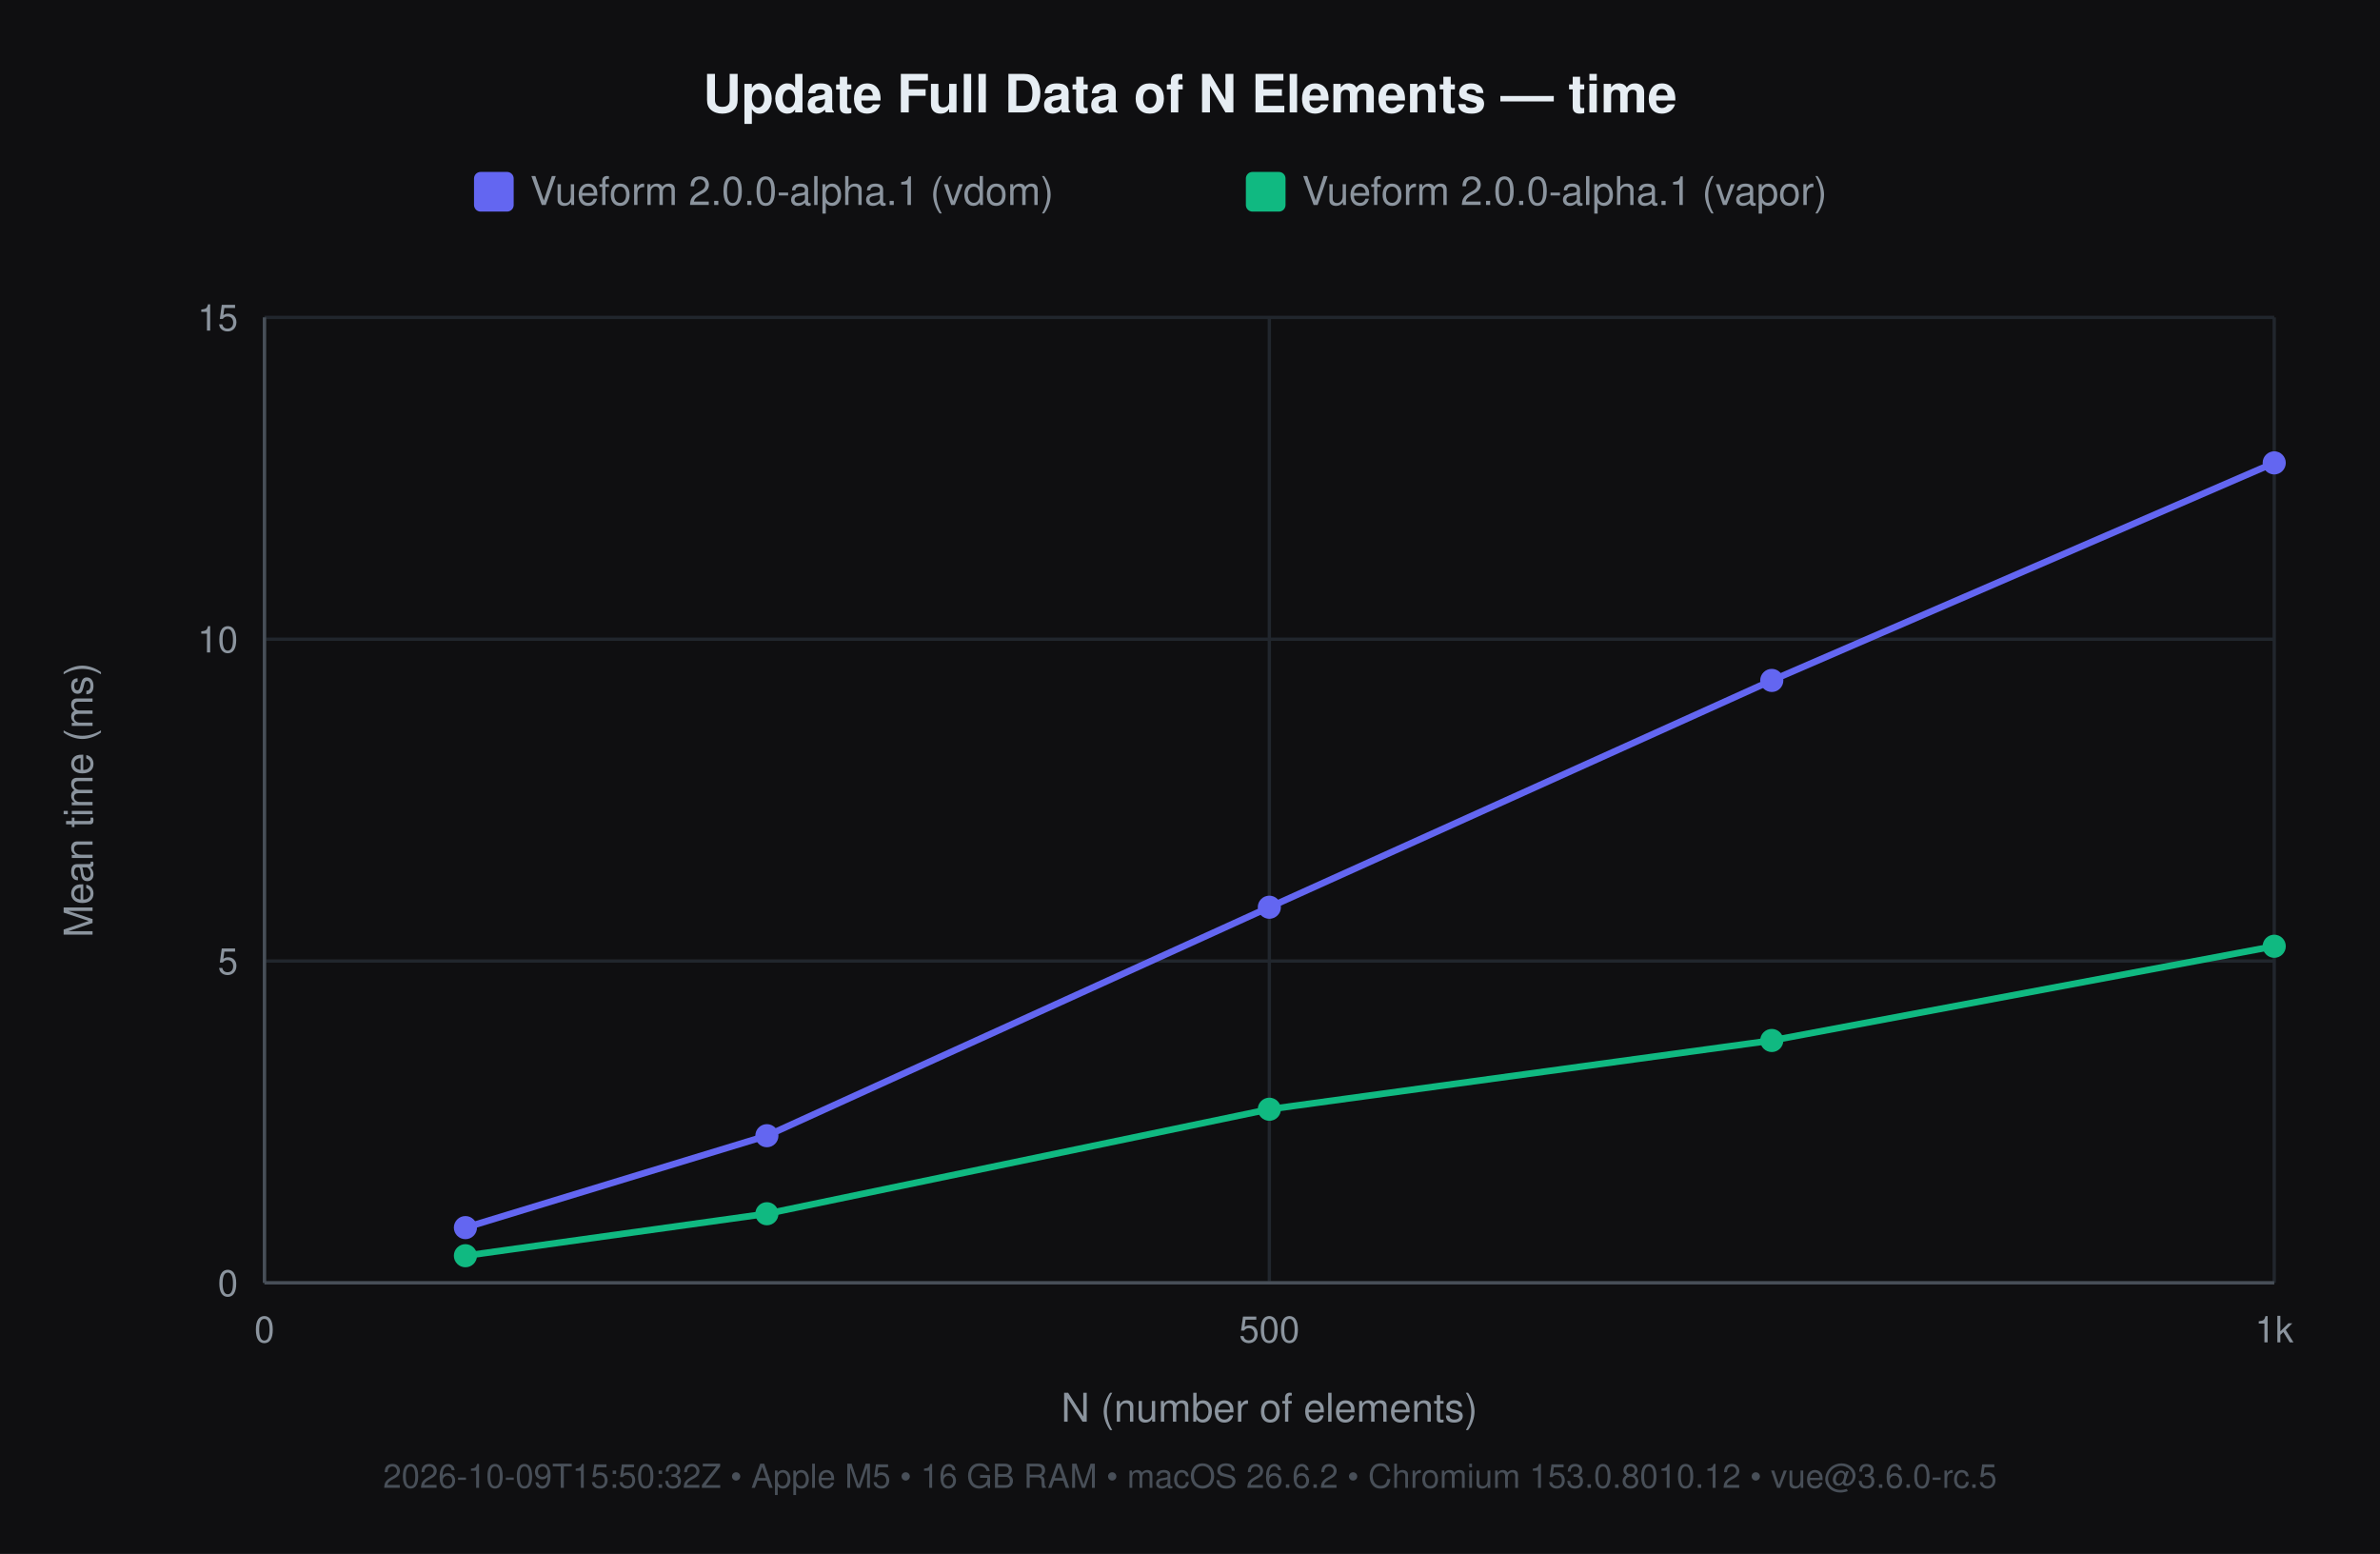
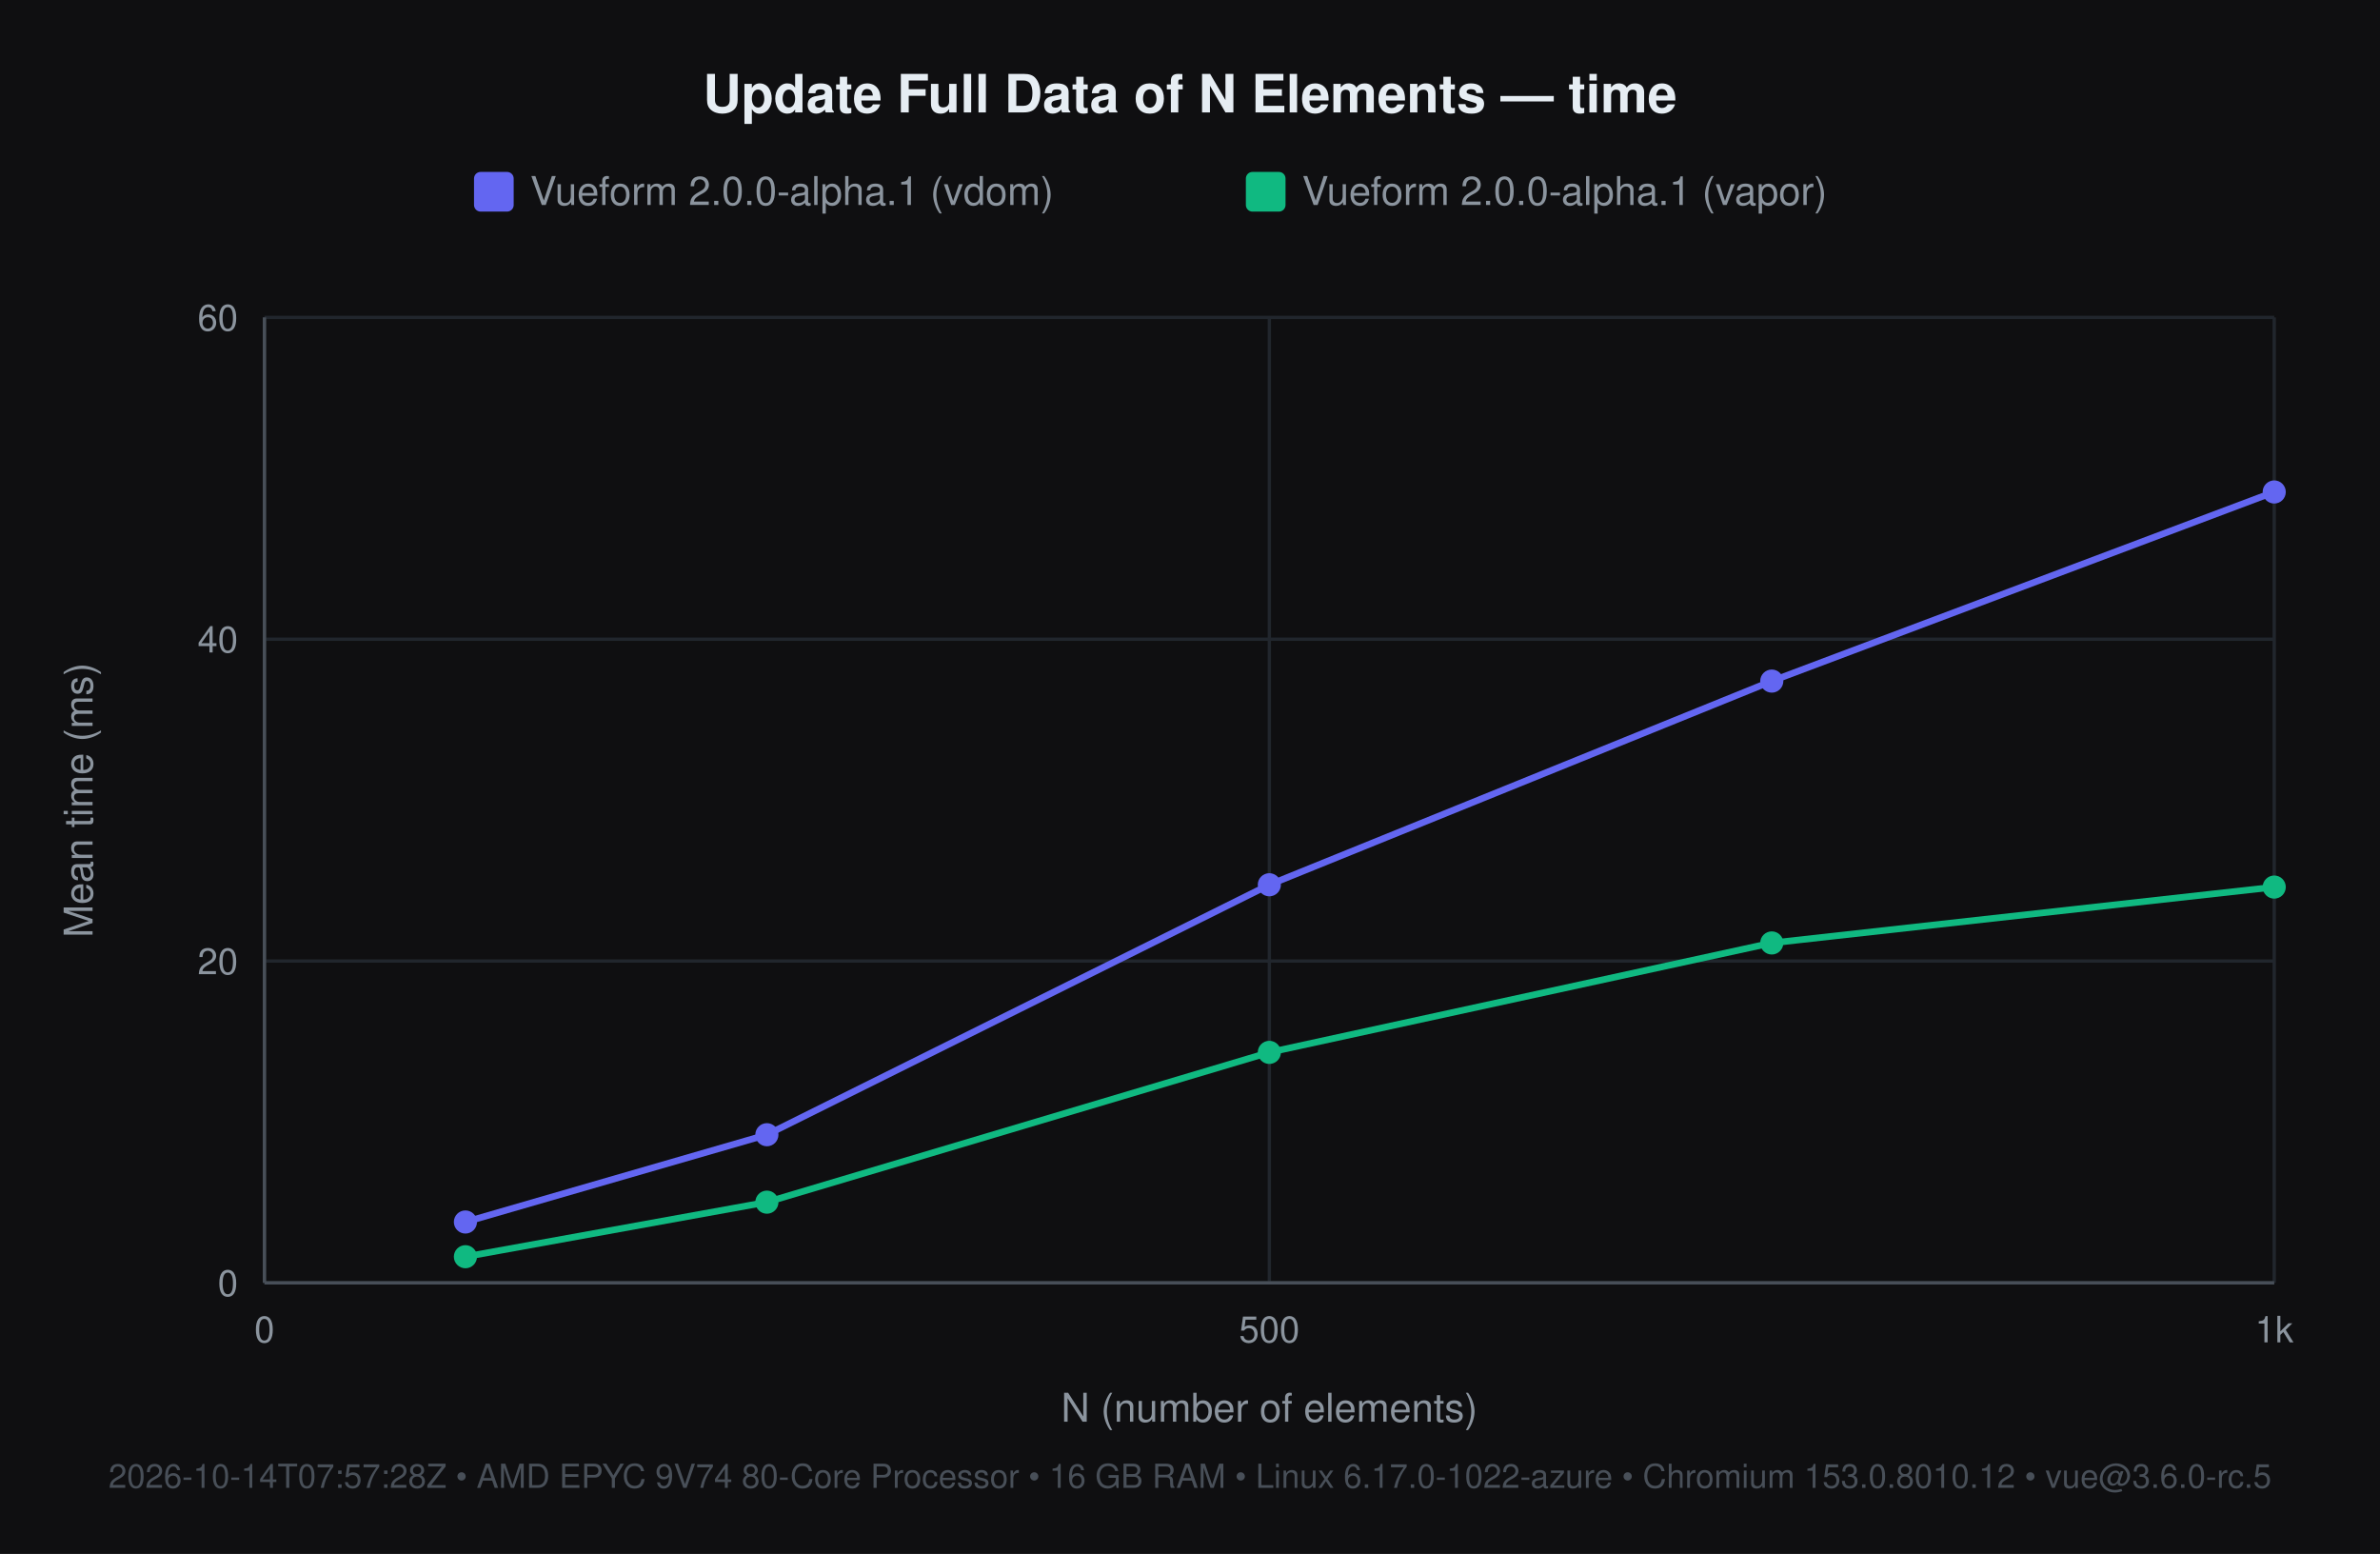
<svg xmlns="http://www.w3.org/2000/svg" width="720" height="470" viewBox="0 0 720 470" font-family="-apple-system, 'Segoe UI', Helvetica, Arial, sans-serif">
  <rect width="720" height="470" fill="#0f0f11" />
  <text x="360" y="34" font-size="16" font-weight="600" fill="#e6edf3" text-anchor="middle">Update Full Data of N Elements — time</text>
  <rect x="143.4" y="52" width="12" height="12" rx="2" fill="#6366f1" />
  <text x="160.4" y="62" font-size="12" fill="#8b949e">Vueform 2.0.0-alpha.1 (vdom)</text>
  <rect x="376.9" y="52" width="12" height="12" rx="2" fill="#10b981" />
  <text x="393.9" y="62" font-size="12" fill="#8b949e">Vueform 2.0.0-alpha.1 (vapor)</text>
  <line x1="80" y1="388" x2="688" y2="388" stroke="#21262d" stroke-width="1" />
  <text x="72" y="392" font-size="11" fill="#8b949e" text-anchor="end">0</text>
  <line x1="80" y1="290.667" x2="688" y2="290.667" stroke="#21262d" stroke-width="1" />
-   <text x="72" y="294.667" font-size="11" fill="#8b949e" text-anchor="end">5</text>
+   <text x="72" y="294.667" font-size="11" fill="#8b949e" text-anchor="end">20</text>
  <line x1="80" y1="193.333" x2="688" y2="193.333" stroke="#21262d" stroke-width="1" />
-   <text x="72" y="197.333" font-size="11" fill="#8b949e" text-anchor="end">10</text>
+   <text x="72" y="197.333" font-size="11" fill="#8b949e" text-anchor="end">40</text>
  <line x1="80" y1="96" x2="688" y2="96" stroke="#21262d" stroke-width="1" />
-   <text x="72" y="100" font-size="11" fill="#8b949e" text-anchor="end">15</text>
+   <text x="72" y="100" font-size="11" fill="#8b949e" text-anchor="end">60</text>
  <line x1="80" y1="96" x2="80" y2="388" stroke="#21262d" stroke-width="1" />
  <text x="80" y="406" font-size="11" fill="#8b949e" text-anchor="middle">0</text>
  <line x1="384" y1="96" x2="384" y2="388" stroke="#21262d" stroke-width="1" />
  <text x="384" y="406" font-size="11" fill="#8b949e" text-anchor="middle">500</text>
  <line x1="688" y1="96" x2="688" y2="388" stroke="#21262d" stroke-width="1" />
  <text x="688" y="406" font-size="11" fill="#8b949e" text-anchor="middle">1k</text>
  <line x1="80" y1="388" x2="688" y2="388" stroke="#484f58" stroke-width="1" />
  <line x1="80" y1="96" x2="80" y2="388" stroke="#484f58" stroke-width="1" />
  <text x="384" y="430" font-size="12" fill="#8b949e" text-anchor="middle">N (number of elements)</text>
  <text x="28" y="242" font-size="12" fill="#8b949e" text-anchor="middle" transform="rotate(-90 28 242)">Mean time (ms)</text>
-   <text x="360" y="450" font-size="10" fill="#484f58" text-anchor="middle">2026-10-09T15:50:32Z • Apple M5 • 16 GB RAM • macOS 26.6.2 • Chromium 153.0.8010.12 • vue@3.6.0-rc.5</text>
-   <polyline points="140.8,371.3 232.0,343.5 384.0,274.4 536.0,205.8 688.0,140.0" fill="none" stroke="#6366f1" stroke-width="2" />
-   <circle cx="140.8" cy="371.3" r="3.5" fill="#6366f1" />
-   <circle cx="232.0" cy="343.5" r="3.5" fill="#6366f1" />
-   <circle cx="384.0" cy="274.4" r="3.5" fill="#6366f1" />
-   <circle cx="536.0" cy="205.8" r="3.5" fill="#6366f1" />
-   <circle cx="688.0" cy="140.0" r="3.5" fill="#6366f1" />
-   <polyline points="140.8,379.8 232.0,367.1 384.0,335.5 536.0,314.7 688.0,286.2" fill="none" stroke="#10b981" stroke-width="2" />
-   <circle cx="140.8" cy="379.8" r="3.5" fill="#10b981" />
-   <circle cx="232.0" cy="367.1" r="3.5" fill="#10b981" />
-   <circle cx="384.0" cy="335.5" r="3.5" fill="#10b981" />
-   <circle cx="536.0" cy="314.7" r="3.5" fill="#10b981" />
-   <circle cx="688.0" cy="286.2" r="3.5" fill="#10b981" />
+   <text x="360" y="450" font-size="10" fill="#484f58" text-anchor="middle">2026-10-14T07:57:28Z • AMD EPYC 9V74 80-Core Processor • 16 GB RAM • Linux 6.17.0-1022-azure • Chromium 153.0.8010.12 • vue@3.6.0-rc.5</text>
+   <polyline points="140.8,369.6 232.0,343.2 384.0,267.6 536.0,206.0 688.0,148.8" fill="none" stroke="#6366f1" stroke-width="2" />
+   <circle cx="140.8" cy="369.6" r="3.5" fill="#6366f1" />
+   <circle cx="232.0" cy="343.2" r="3.5" fill="#6366f1" />
+   <circle cx="384.0" cy="267.6" r="3.5" fill="#6366f1" />
+   <circle cx="536.0" cy="206.0" r="3.5" fill="#6366f1" />
+   <circle cx="688.0" cy="148.8" r="3.5" fill="#6366f1" />
+   <polyline points="140.8,380.1 232.0,363.6 384.0,318.3 536.0,285.2 688.0,268.3" fill="none" stroke="#10b981" stroke-width="2" />
+   <circle cx="140.8" cy="380.1" r="3.5" fill="#10b981" />
+   <circle cx="232.0" cy="363.6" r="3.5" fill="#10b981" />
+   <circle cx="384.0" cy="318.3" r="3.5" fill="#10b981" />
+   <circle cx="536.0" cy="285.2" r="3.5" fill="#10b981" />
+   <circle cx="688.0" cy="268.3" r="3.5" fill="#10b981" />
</svg>
